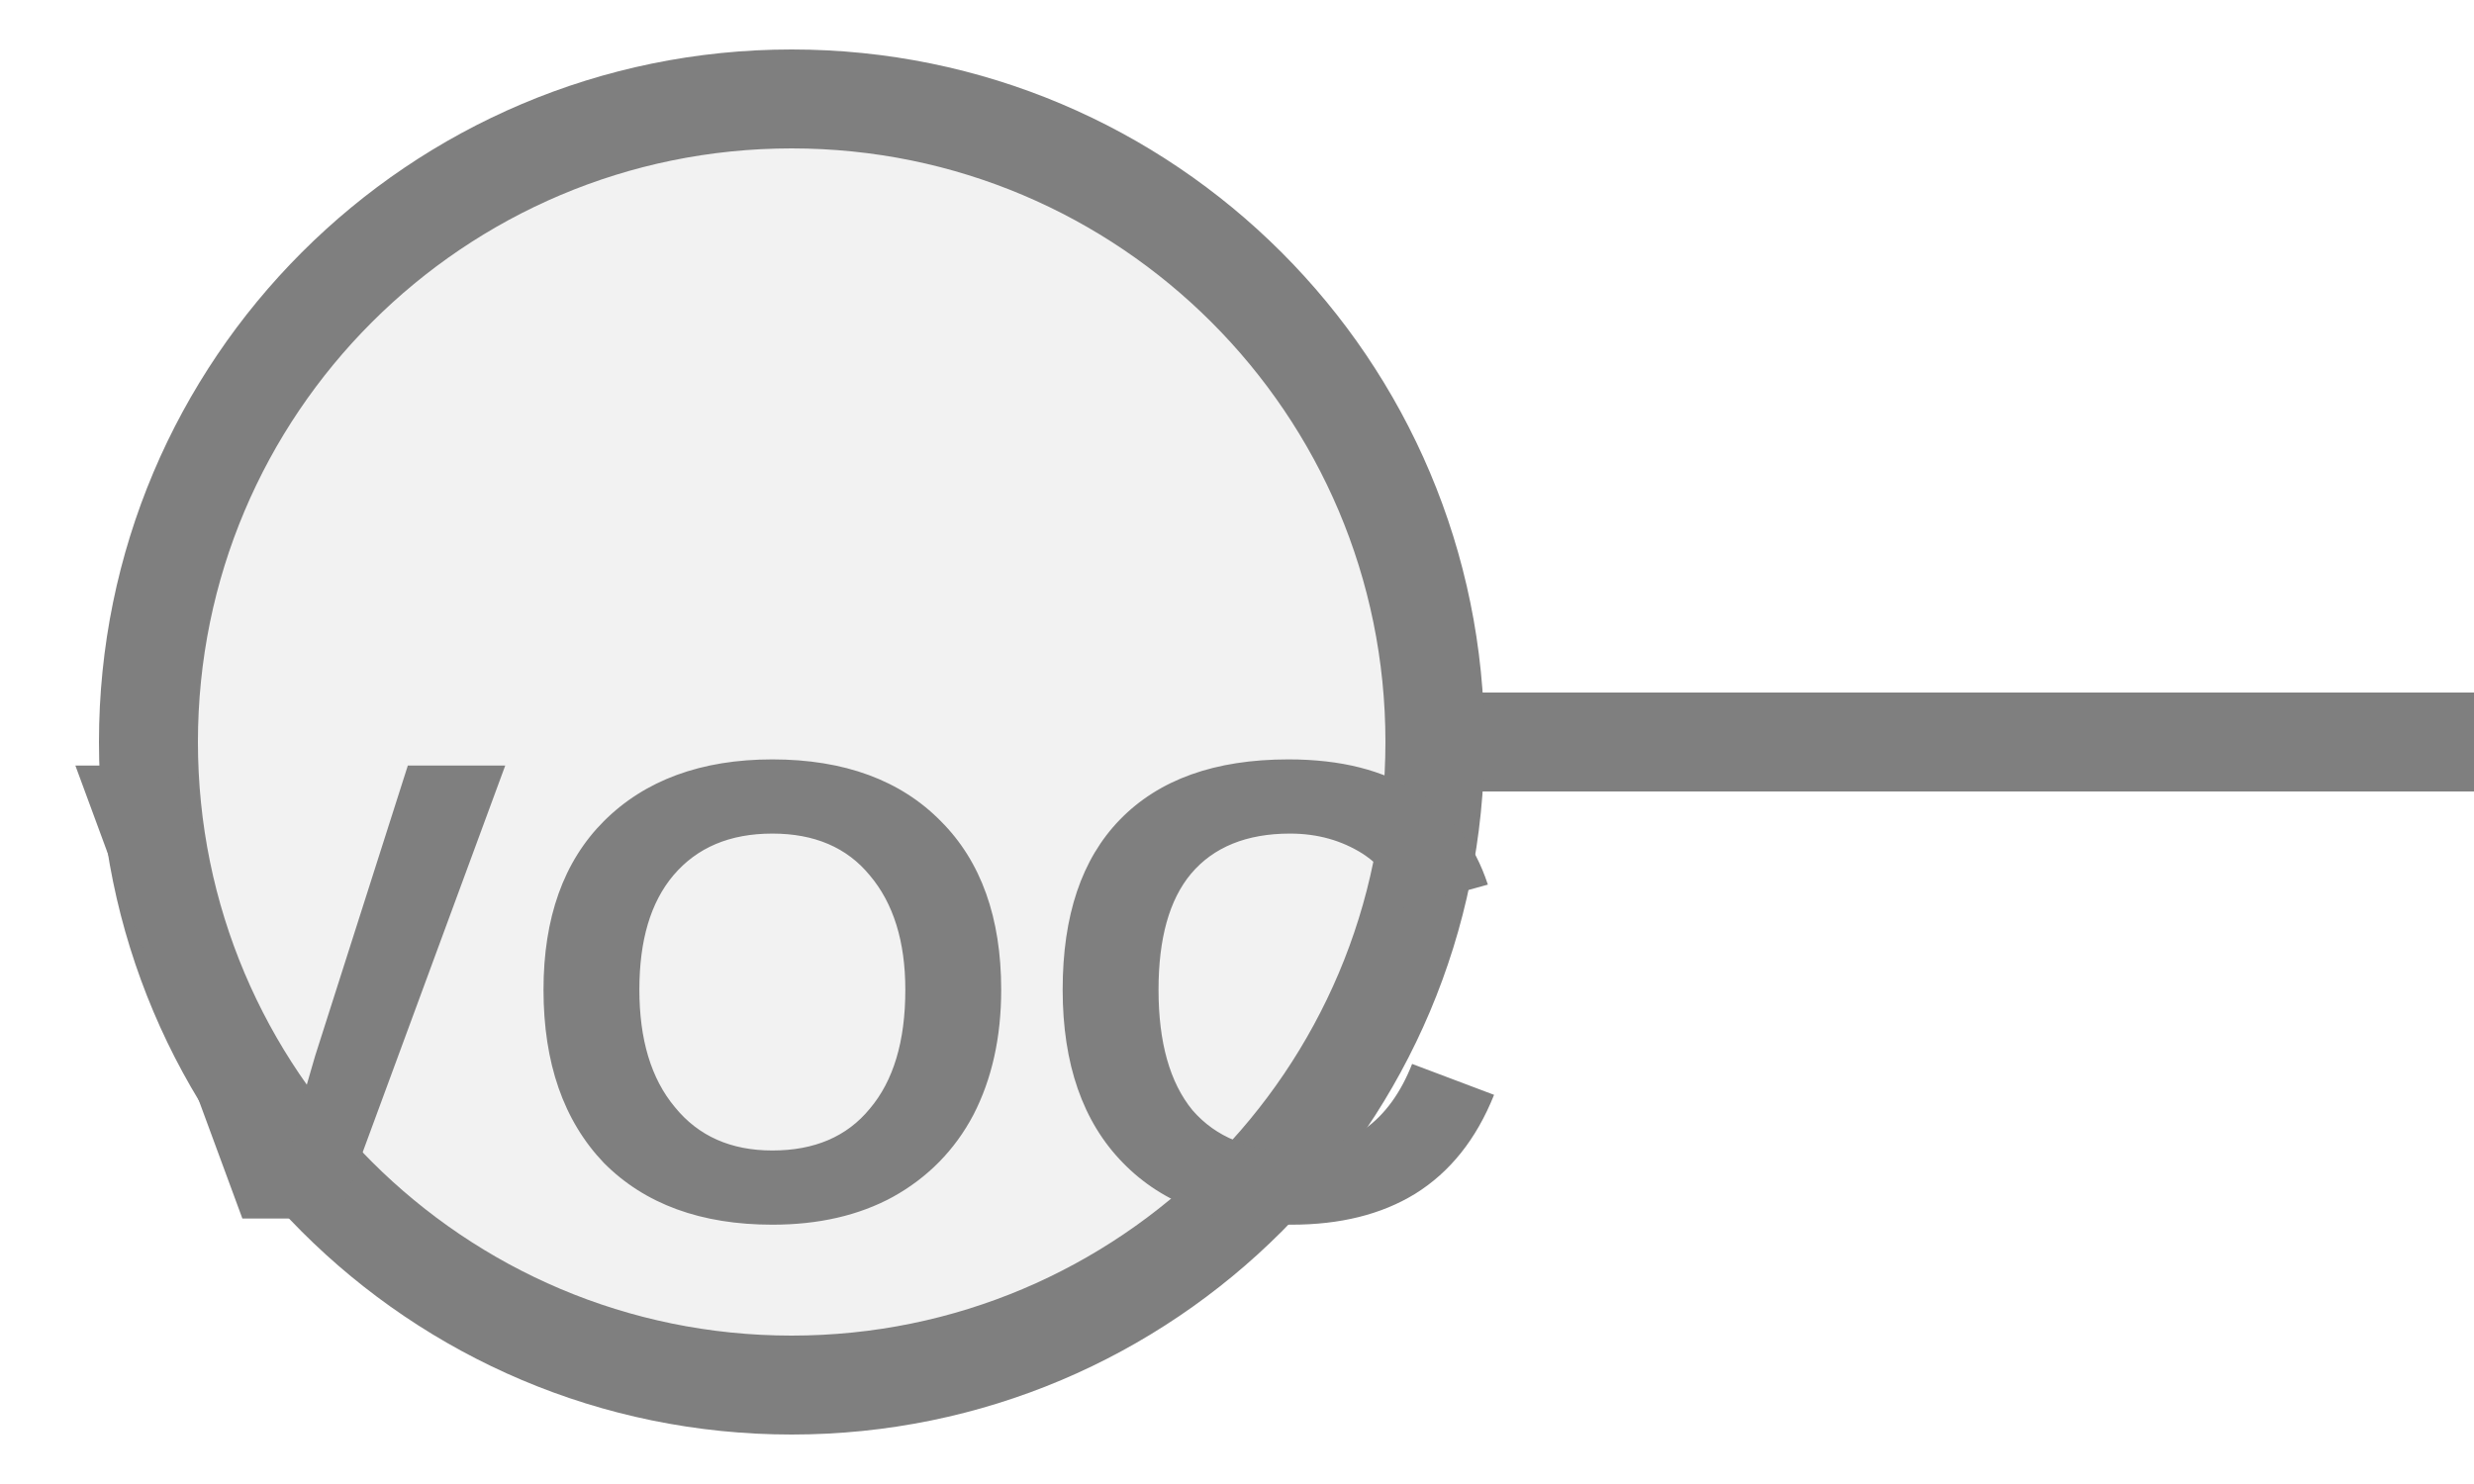
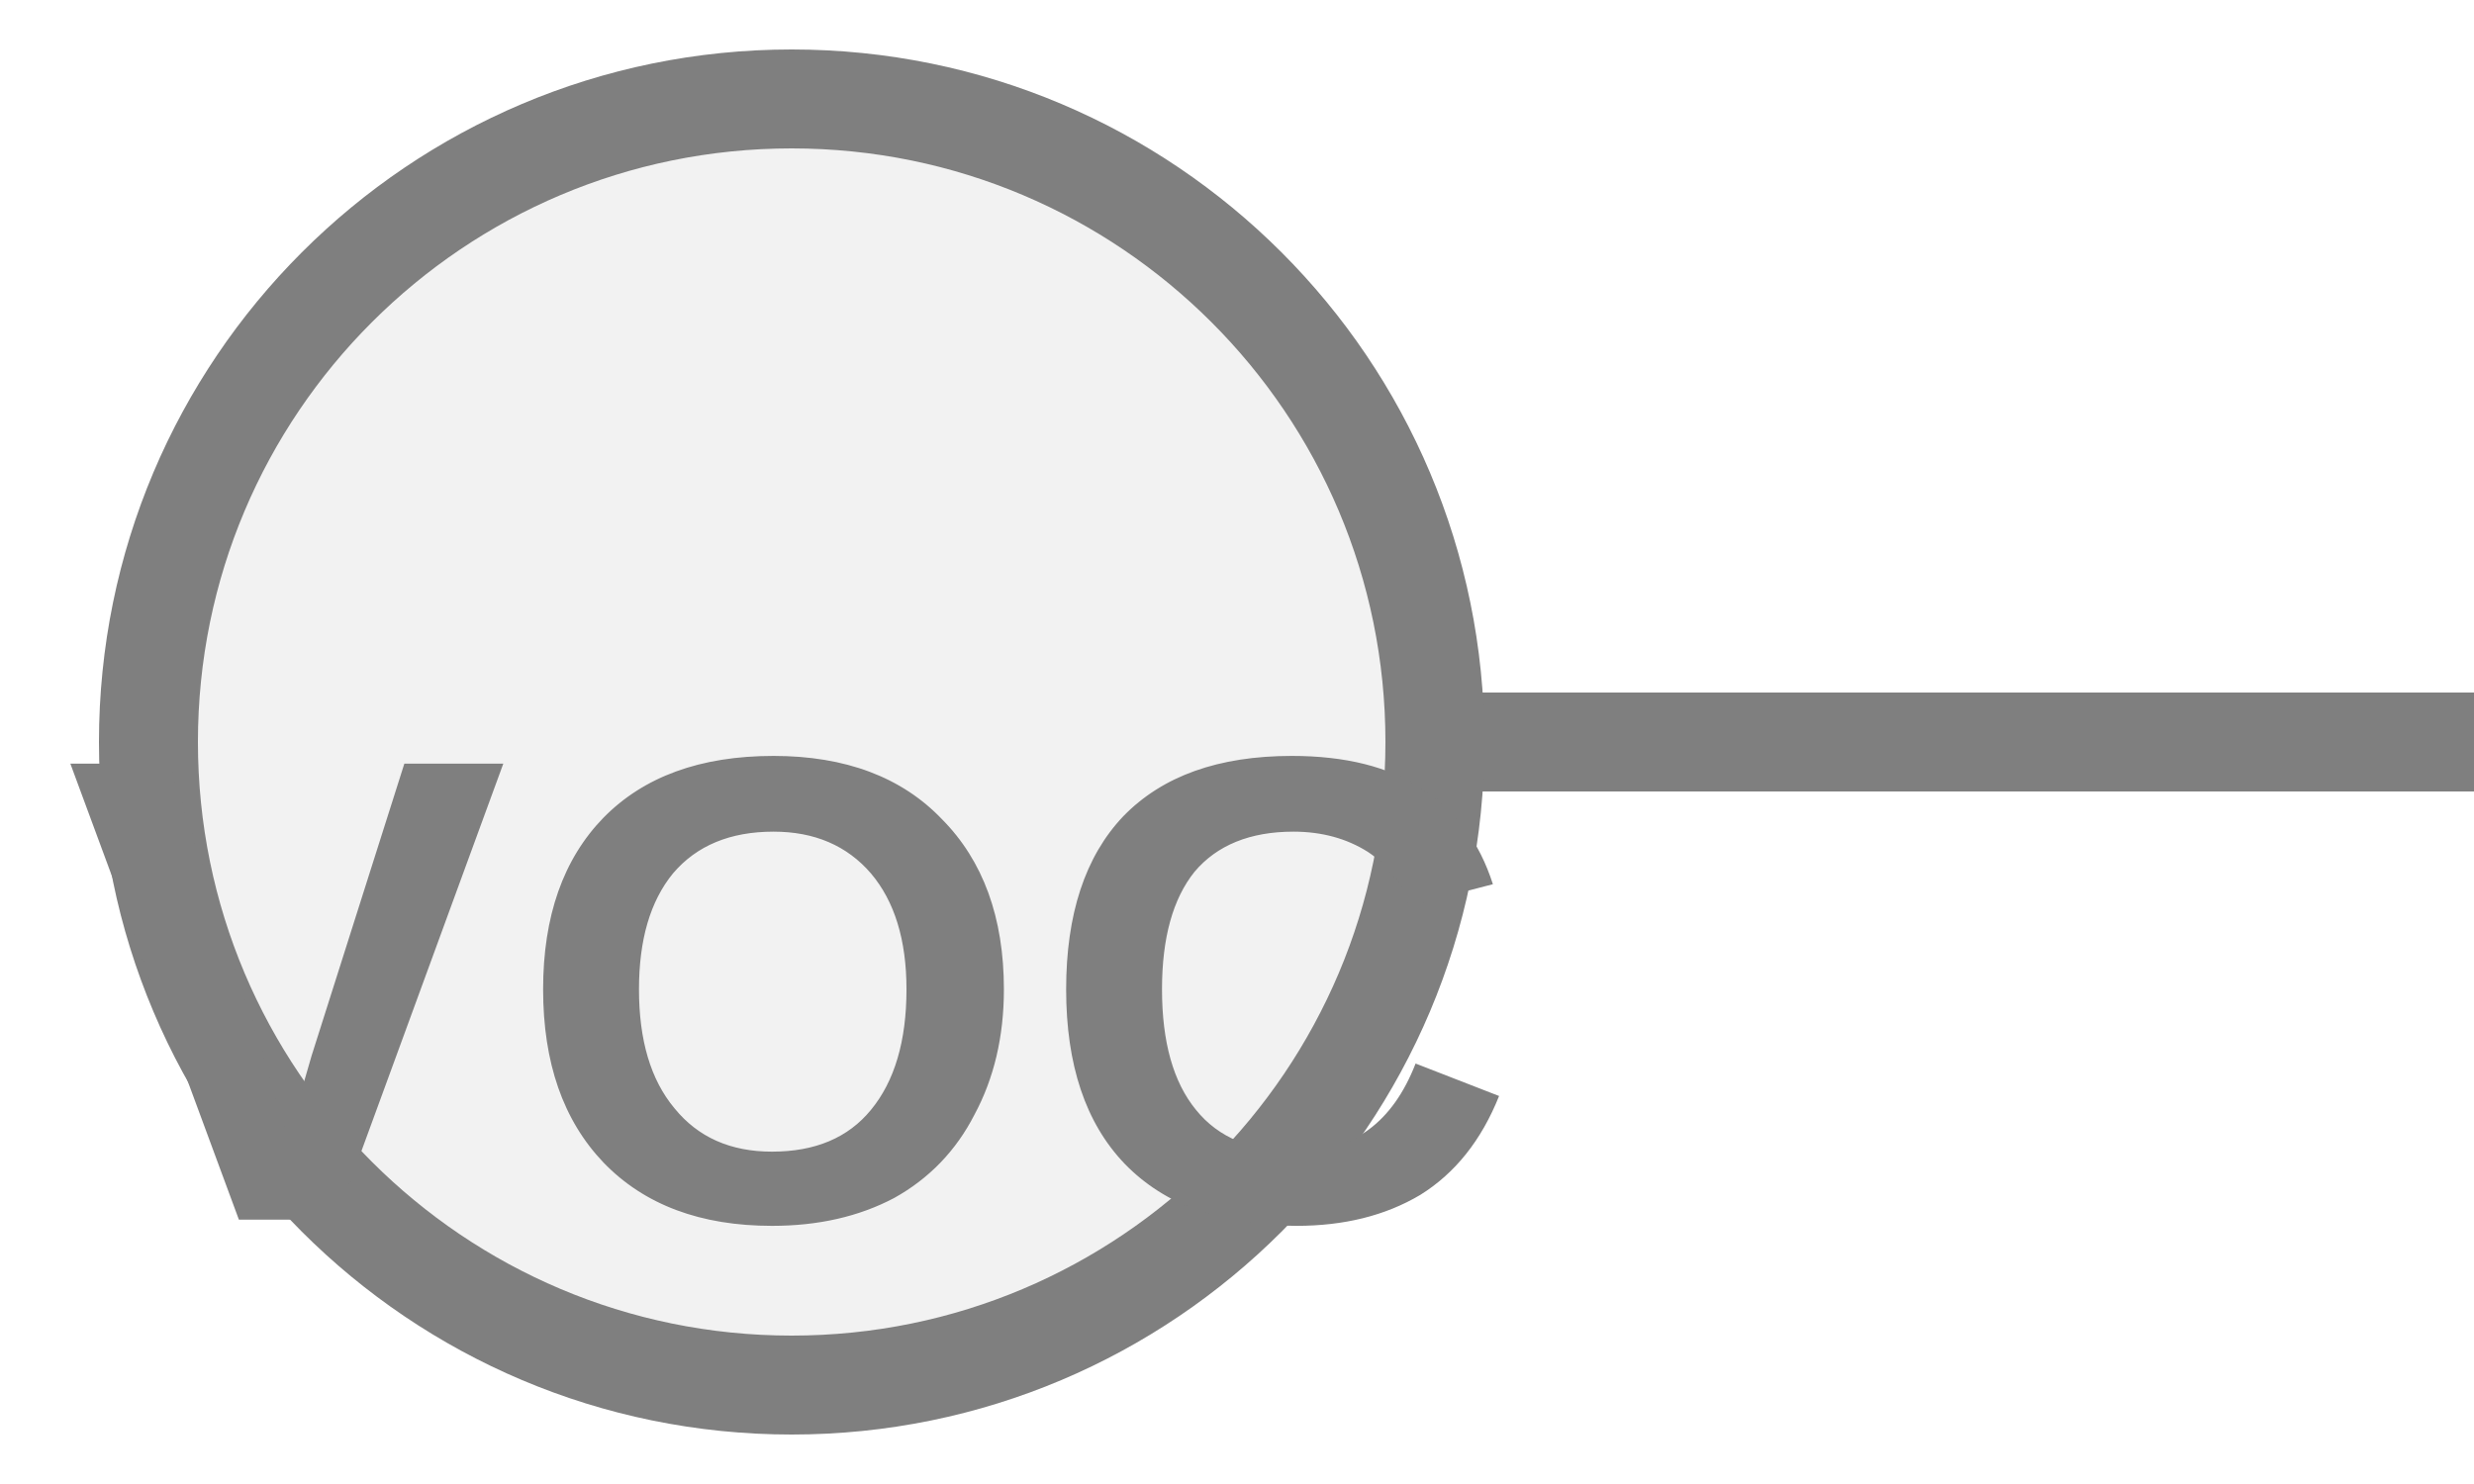
<svg xmlns="http://www.w3.org/2000/svg" width="25px" height="15px" viewBox="0 0 25 15">
  <line x1="14.5" y1="7.5" x2="25" y2="7.5" stroke="#7f7f7f" stroke-width="1" stroke-linecap="round" />
  <circle cx="8" cy="7.5" r="6.5" fill="#f2f2f2" stroke="#7f7f7f" stroke-width="1" />
-   <text x="8" y="10.425" fill="#7f7f7f" font-family="Arial, Helvetica, sans-serif" font-size="6.662" font-style="normal" font-weight="600" letter-spacing="0.01em" text-anchor="middle" dominant-baseline="middle">VOC</text>
+   <text x="8" y="10.425" fill="#7f7f7f" font-family="Arial, Helvetica, sans-serif" font-size="6.708" font-style="normal" font-weight="600" letter-spacing="0.01em" text-anchor="middle" dominant-baseline="middle">VOC</text>
</svg>
